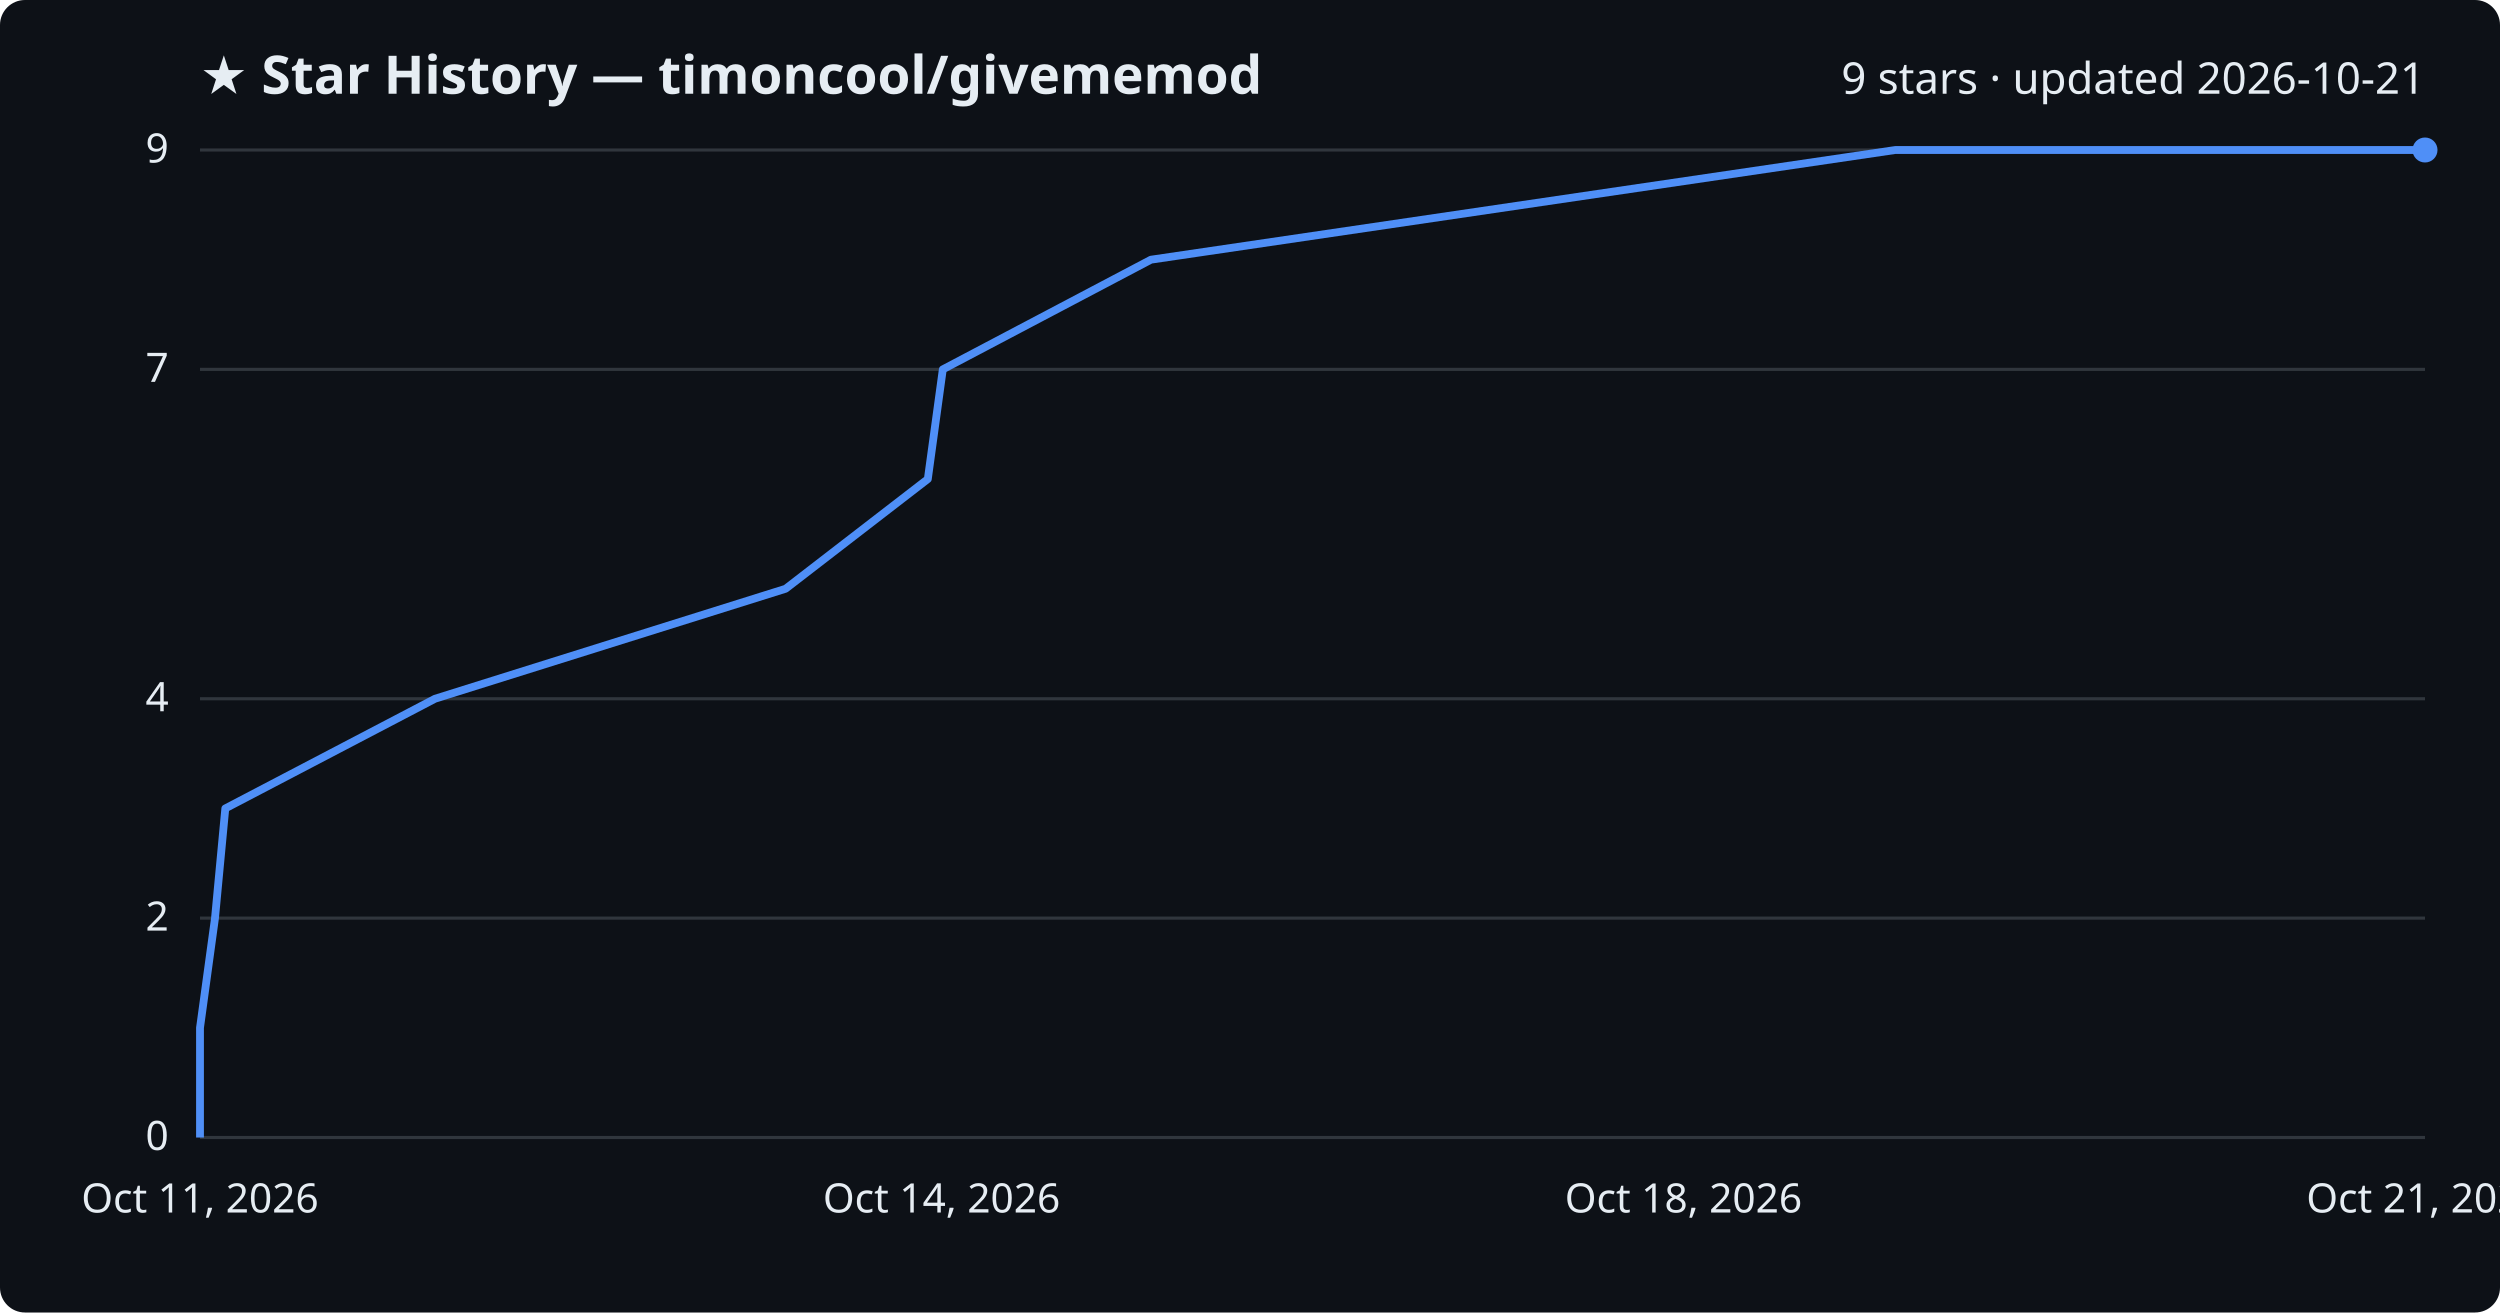
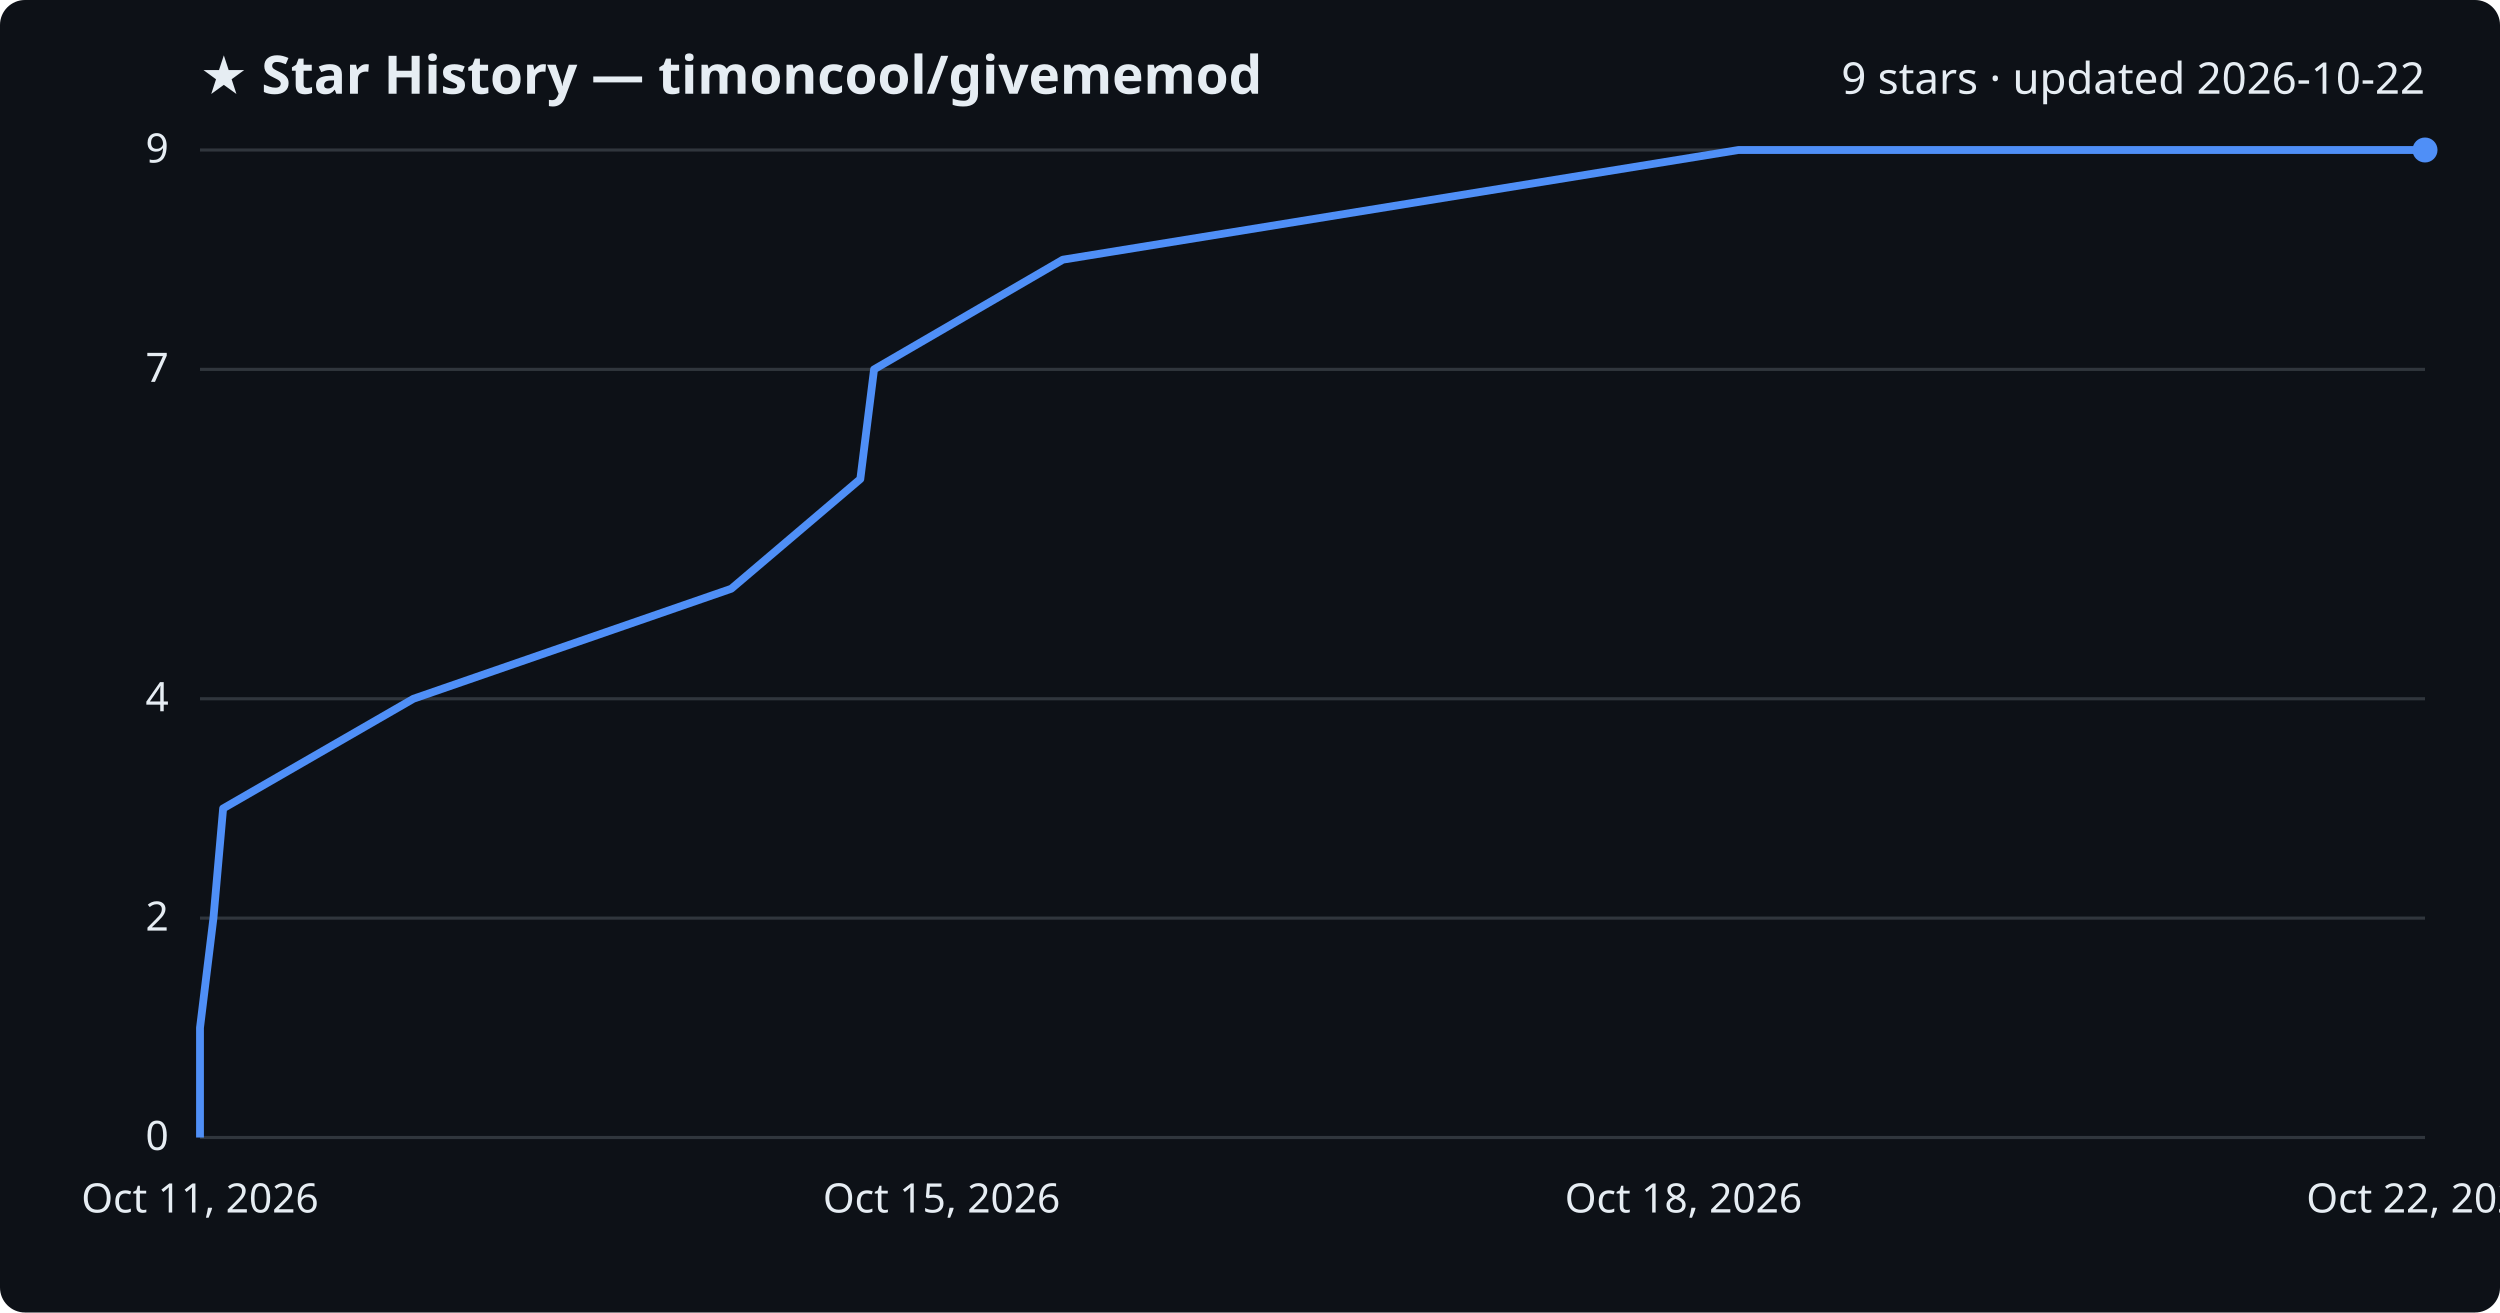
<svg xmlns="http://www.w3.org/2000/svg" viewBox="0 0 800 420" font-family="Segoe UI, sans-serif">
  <rect width="800" height="420" fill="#0d1117" rx="8" />
  <text x="64" y="30" fill="#e6edf3" font-size="17" font-weight="700">★ Star History — timoncool/givememod</text>
-   <text x="776" y="30" fill="#e6edf3" font-size="14" text-anchor="end">9 stars · updated 2026-10-21</text>
+   <text x="776" y="30" fill="#e6edf3" font-size="14" text-anchor="end">9 stars · updated 2026-10-22</text>
  <line x1="64" y1="364.0" x2="776" y2="364.0" stroke="#30363d" stroke-width="1" />
  <text x="54" y="368.0" fill="#e6edf3" font-size="13" text-anchor="end">0</text>
  <line x1="64" y1="293.8" x2="776" y2="293.8" stroke="#30363d" stroke-width="1" />
  <text x="54" y="297.8" fill="#e6edf3" font-size="13" text-anchor="end">2</text>
  <line x1="64" y1="223.6" x2="776" y2="223.6" stroke="#30363d" stroke-width="1" />
  <text x="54" y="227.6" fill="#e6edf3" font-size="13" text-anchor="end">4</text>
  <line x1="64" y1="118.2" x2="776" y2="118.2" stroke="#30363d" stroke-width="1" />
  <text x="54" y="122.2" fill="#e6edf3" font-size="13" text-anchor="end">7</text>
  <line x1="64" y1="48.0" x2="776" y2="48.0" stroke="#30363d" stroke-width="1" />
  <text x="54" y="52.0" fill="#e6edf3" font-size="13" text-anchor="end">9</text>
-   <path d="M64.0,364.0 L64.0,328.9 L68.8,293.8 L72.1,258.7 L139.2,223.6 L251.4,188.4 L296.9,153.3 L301.7,118.2 L368.3,83.1 L606.5,48.0 L776.0,48.0" fill="none" stroke="#4f8ff7" stroke-width="2.5" stroke-linejoin="round" />
+   <path d="M64.0,364.0 L64.0,328.9 L68.3,293.8 L71.4,258.7 L132.3,223.6 L234.0,188.4 L275.3,153.3 L279.7,118.2 L340.1,83.1 L556.3,48.0 L776.0,48.0" fill="none" stroke="#4f8ff7" stroke-width="2.5" stroke-linejoin="round" />
  <circle cx="776.0" cy="48.0" r="4" fill="#4f8ff7" />
  <text x="64.0" y="388" fill="#e6edf3" font-size="13" text-anchor="middle">Oct 11, 2026</text>
-   <text x="301.3" y="388" fill="#e6edf3" font-size="13" text-anchor="middle">Oct 14, 2026</text>
+   <text x="301.3" y="388" fill="#e6edf3" font-size="13" text-anchor="middle">Oct 15, 2026</text>
  <text x="538.7" y="388" fill="#e6edf3" font-size="13" text-anchor="middle">Oct 18, 2026</text>
-   <text x="776.0" y="388" fill="#e6edf3" font-size="13" text-anchor="middle">Oct 21, 2026</text>
+   <text x="776.0" y="388" fill="#e6edf3" font-size="13" text-anchor="middle">Oct 22, 2026</text>
</svg>
